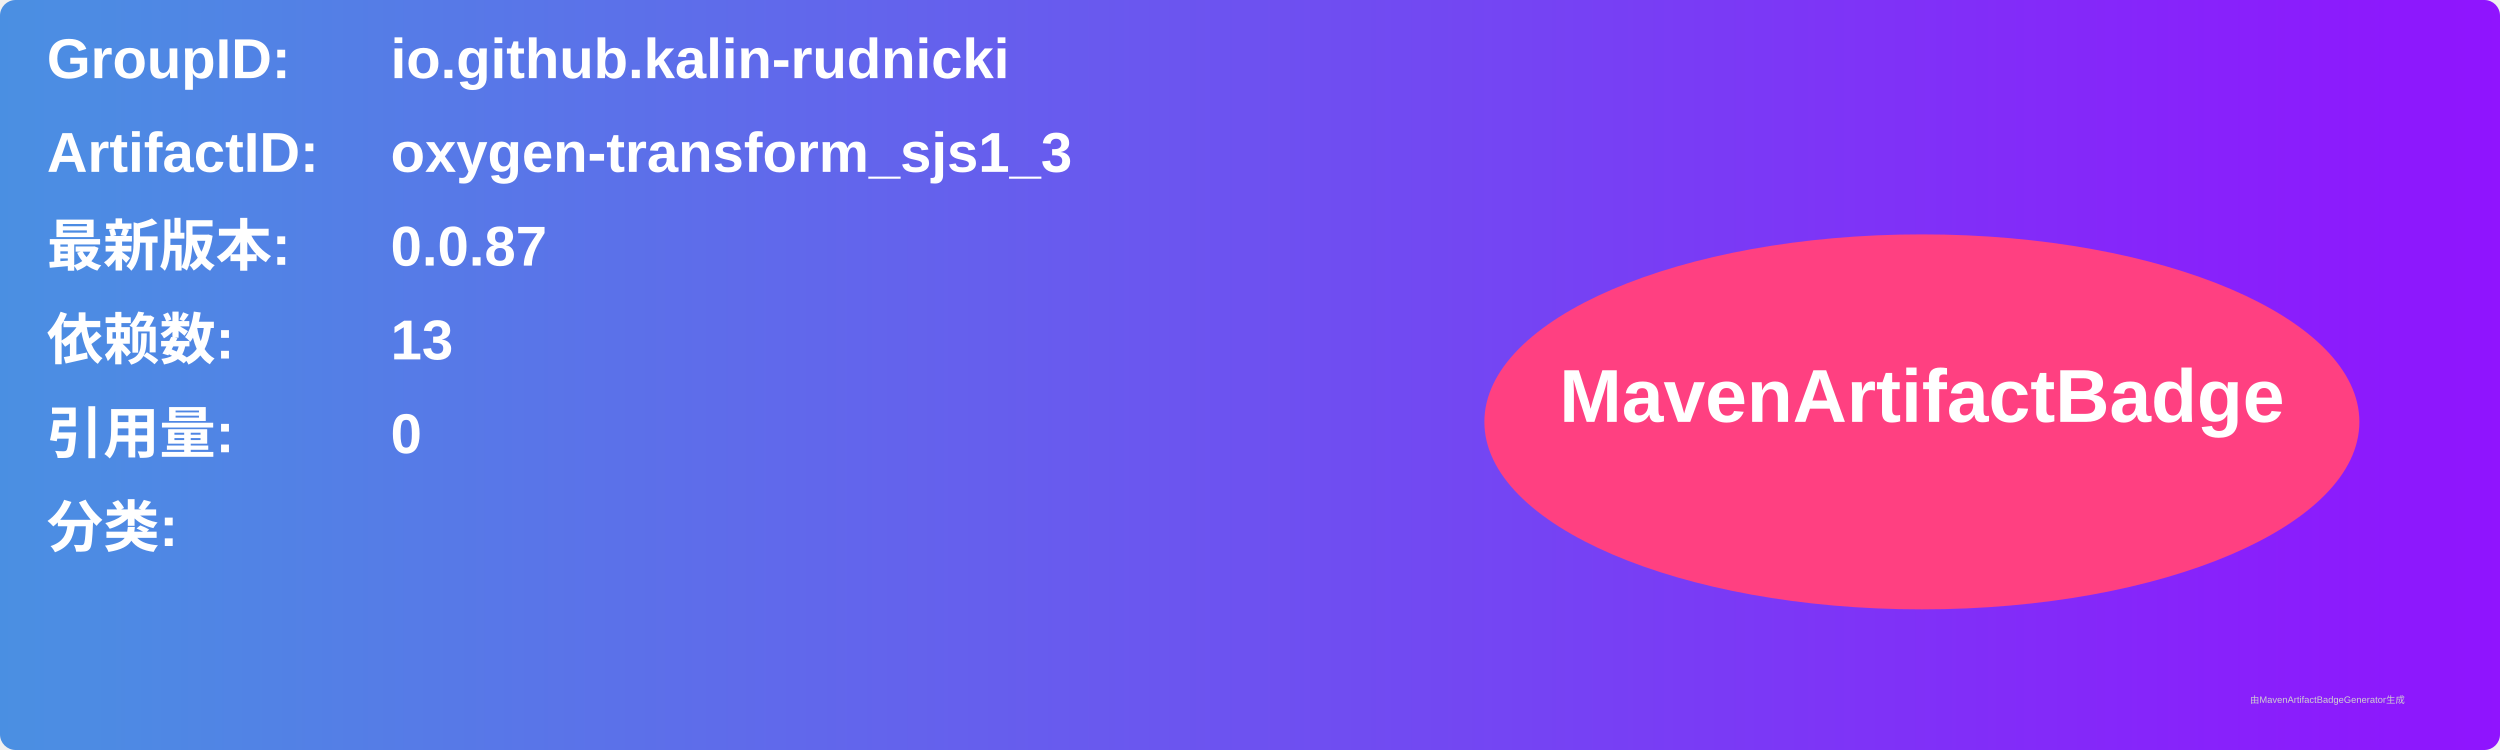
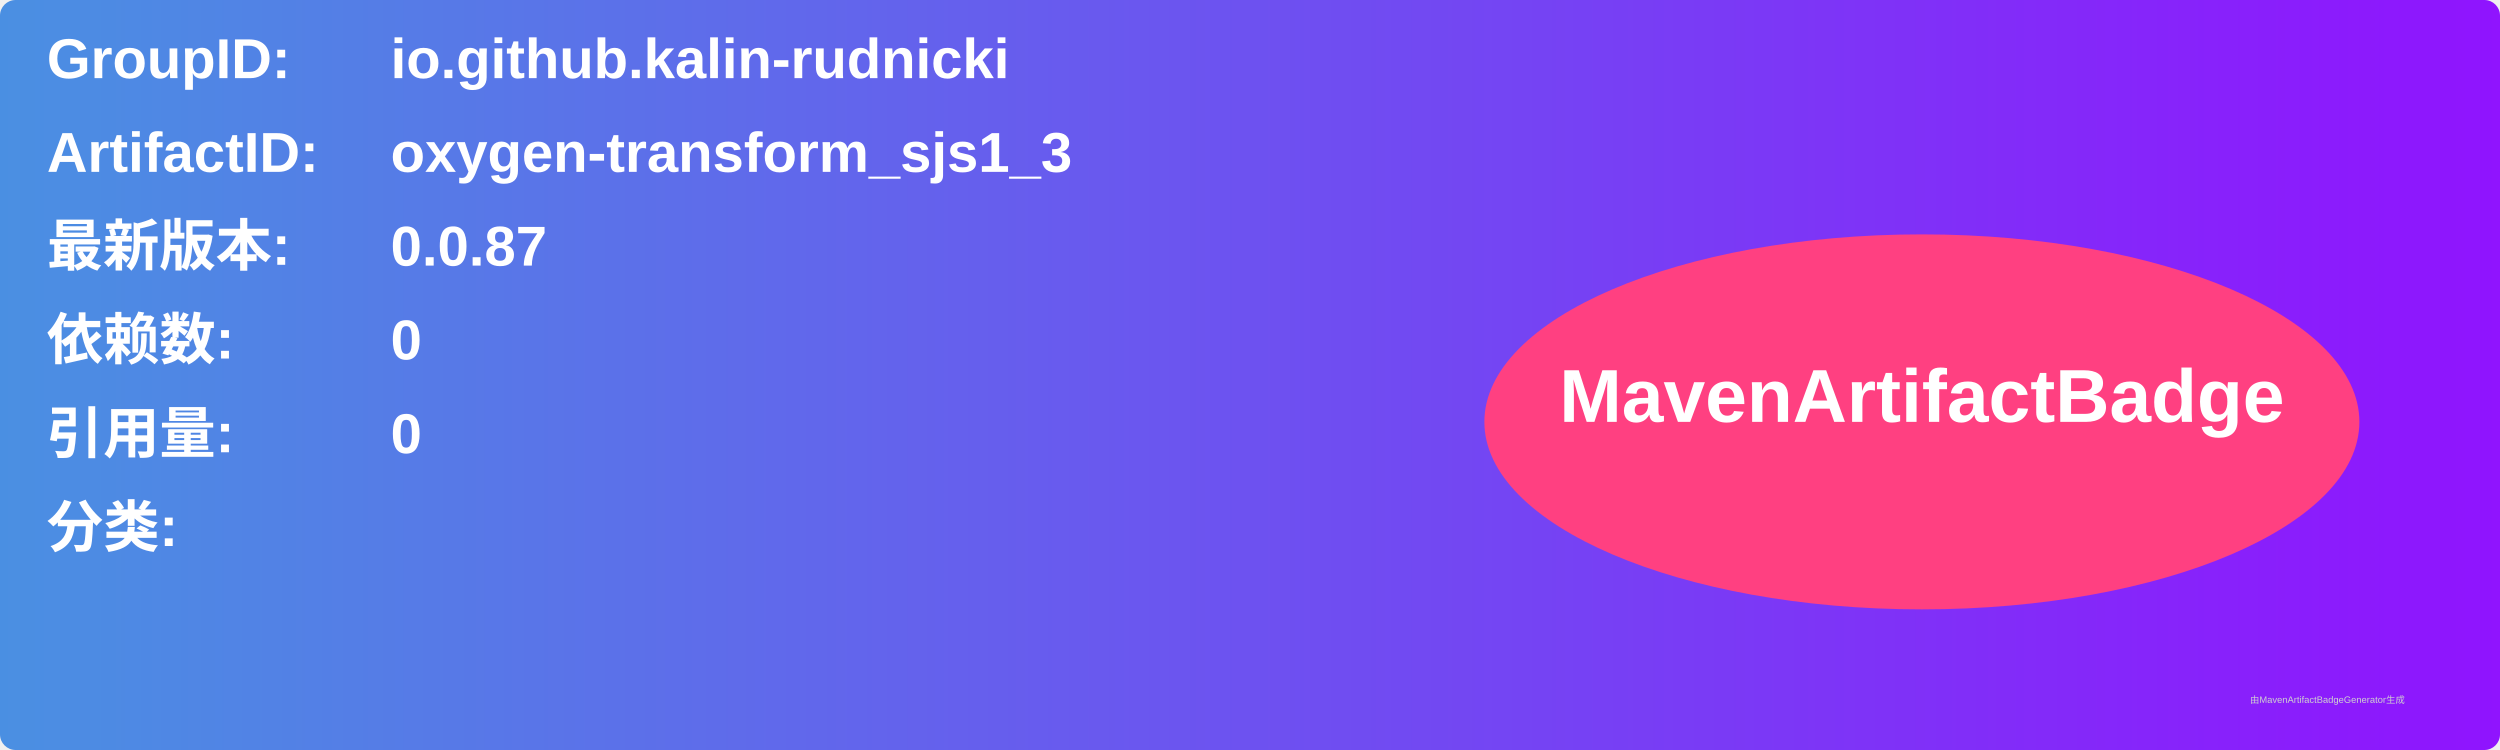
<svg xmlns="http://www.w3.org/2000/svg" width="800" height="240" viewBox="0 0 800 240">
  <linearGradient id="grad" x1="0%" y1="0%" x2="100%" y2="0%">
    <stop offset="0%" stop-color="#4a90e2" />
    <stop offset="100%" stop-color="#9013fe" />
  </linearGradient>
  <rect width="100%" height="100%" rx="5" ry="5" fill="url(#grad)" />
  <g transform="translate(15, 15)">
    <text x="0" y="10" font-family="Arial" font-size="18" fill="white" font-weight="bold" width="260">GroupID:</text>
    <text x="110" y="10" font-family="Arial" font-size="18" fill="white" font-weight="bold" width="460">io.github.kalin-rudnicki</text>
    <text x="0" y="40" font-family="Arial" font-size="18" fill="white" font-weight="bold" width="260">ArtifactID:</text>
    <text x="110" y="40" font-family="Arial" font-size="18" fill="white" font-weight="bold" width="460">oxygen-transform_sjs1_3</text>
    <text x="0" y="70" font-family="Arial" font-size="18" fill="white" font-weight="bold">最新版本:</text>
    <text x="110" y="70" font-family="Arial" font-size="18" fill="white" font-weight="bold">
      <tspan font-weight="bold">0.0.87</tspan>
    </text>
    <text x="0" y="100" font-family="Arial" font-size="18" fill="white" font-weight="bold">依赖数: </text>
    <text x="110" y="100" font-family="Arial" font-size="18" fill="white">
-       <tspan font-weight="bold">13</tspan>
+       <tspan font-weight="bold">0</tspan>
    </text>
    <text x="0" y="130" font-family="Arial" font-size="18" fill="white" font-weight="bold">引用量: </text>
    <text x="110" y="130" font-family="Arial" font-size="18" fill="white">
      <tspan font-weight="bold">0</tspan>
    </text>
    <text x="0" y="160" font-family="Arial" font-size="18" fill="white" font-weight="bold">分类:</text>
    <text x="10" y="190" font-family="Arial" font-size="10" fill="white">
      <tspan font-weight="bold" />
    </text>
    <ellipse cx="600" cy="120" rx="140" ry="60" fill="#ff4081" />
    <text x="600" y="120" text-anchor="middle" font-family="Arial" font-size="24" fill="white" font-weight="bold">MavenArtifactBadge</text>
  </g>
  <text x="720" y="225" font-family="Arial" font-size="3" fill="#d0d0d0">由MavenArtifactBadgeGenerator生成</text>
</svg>
